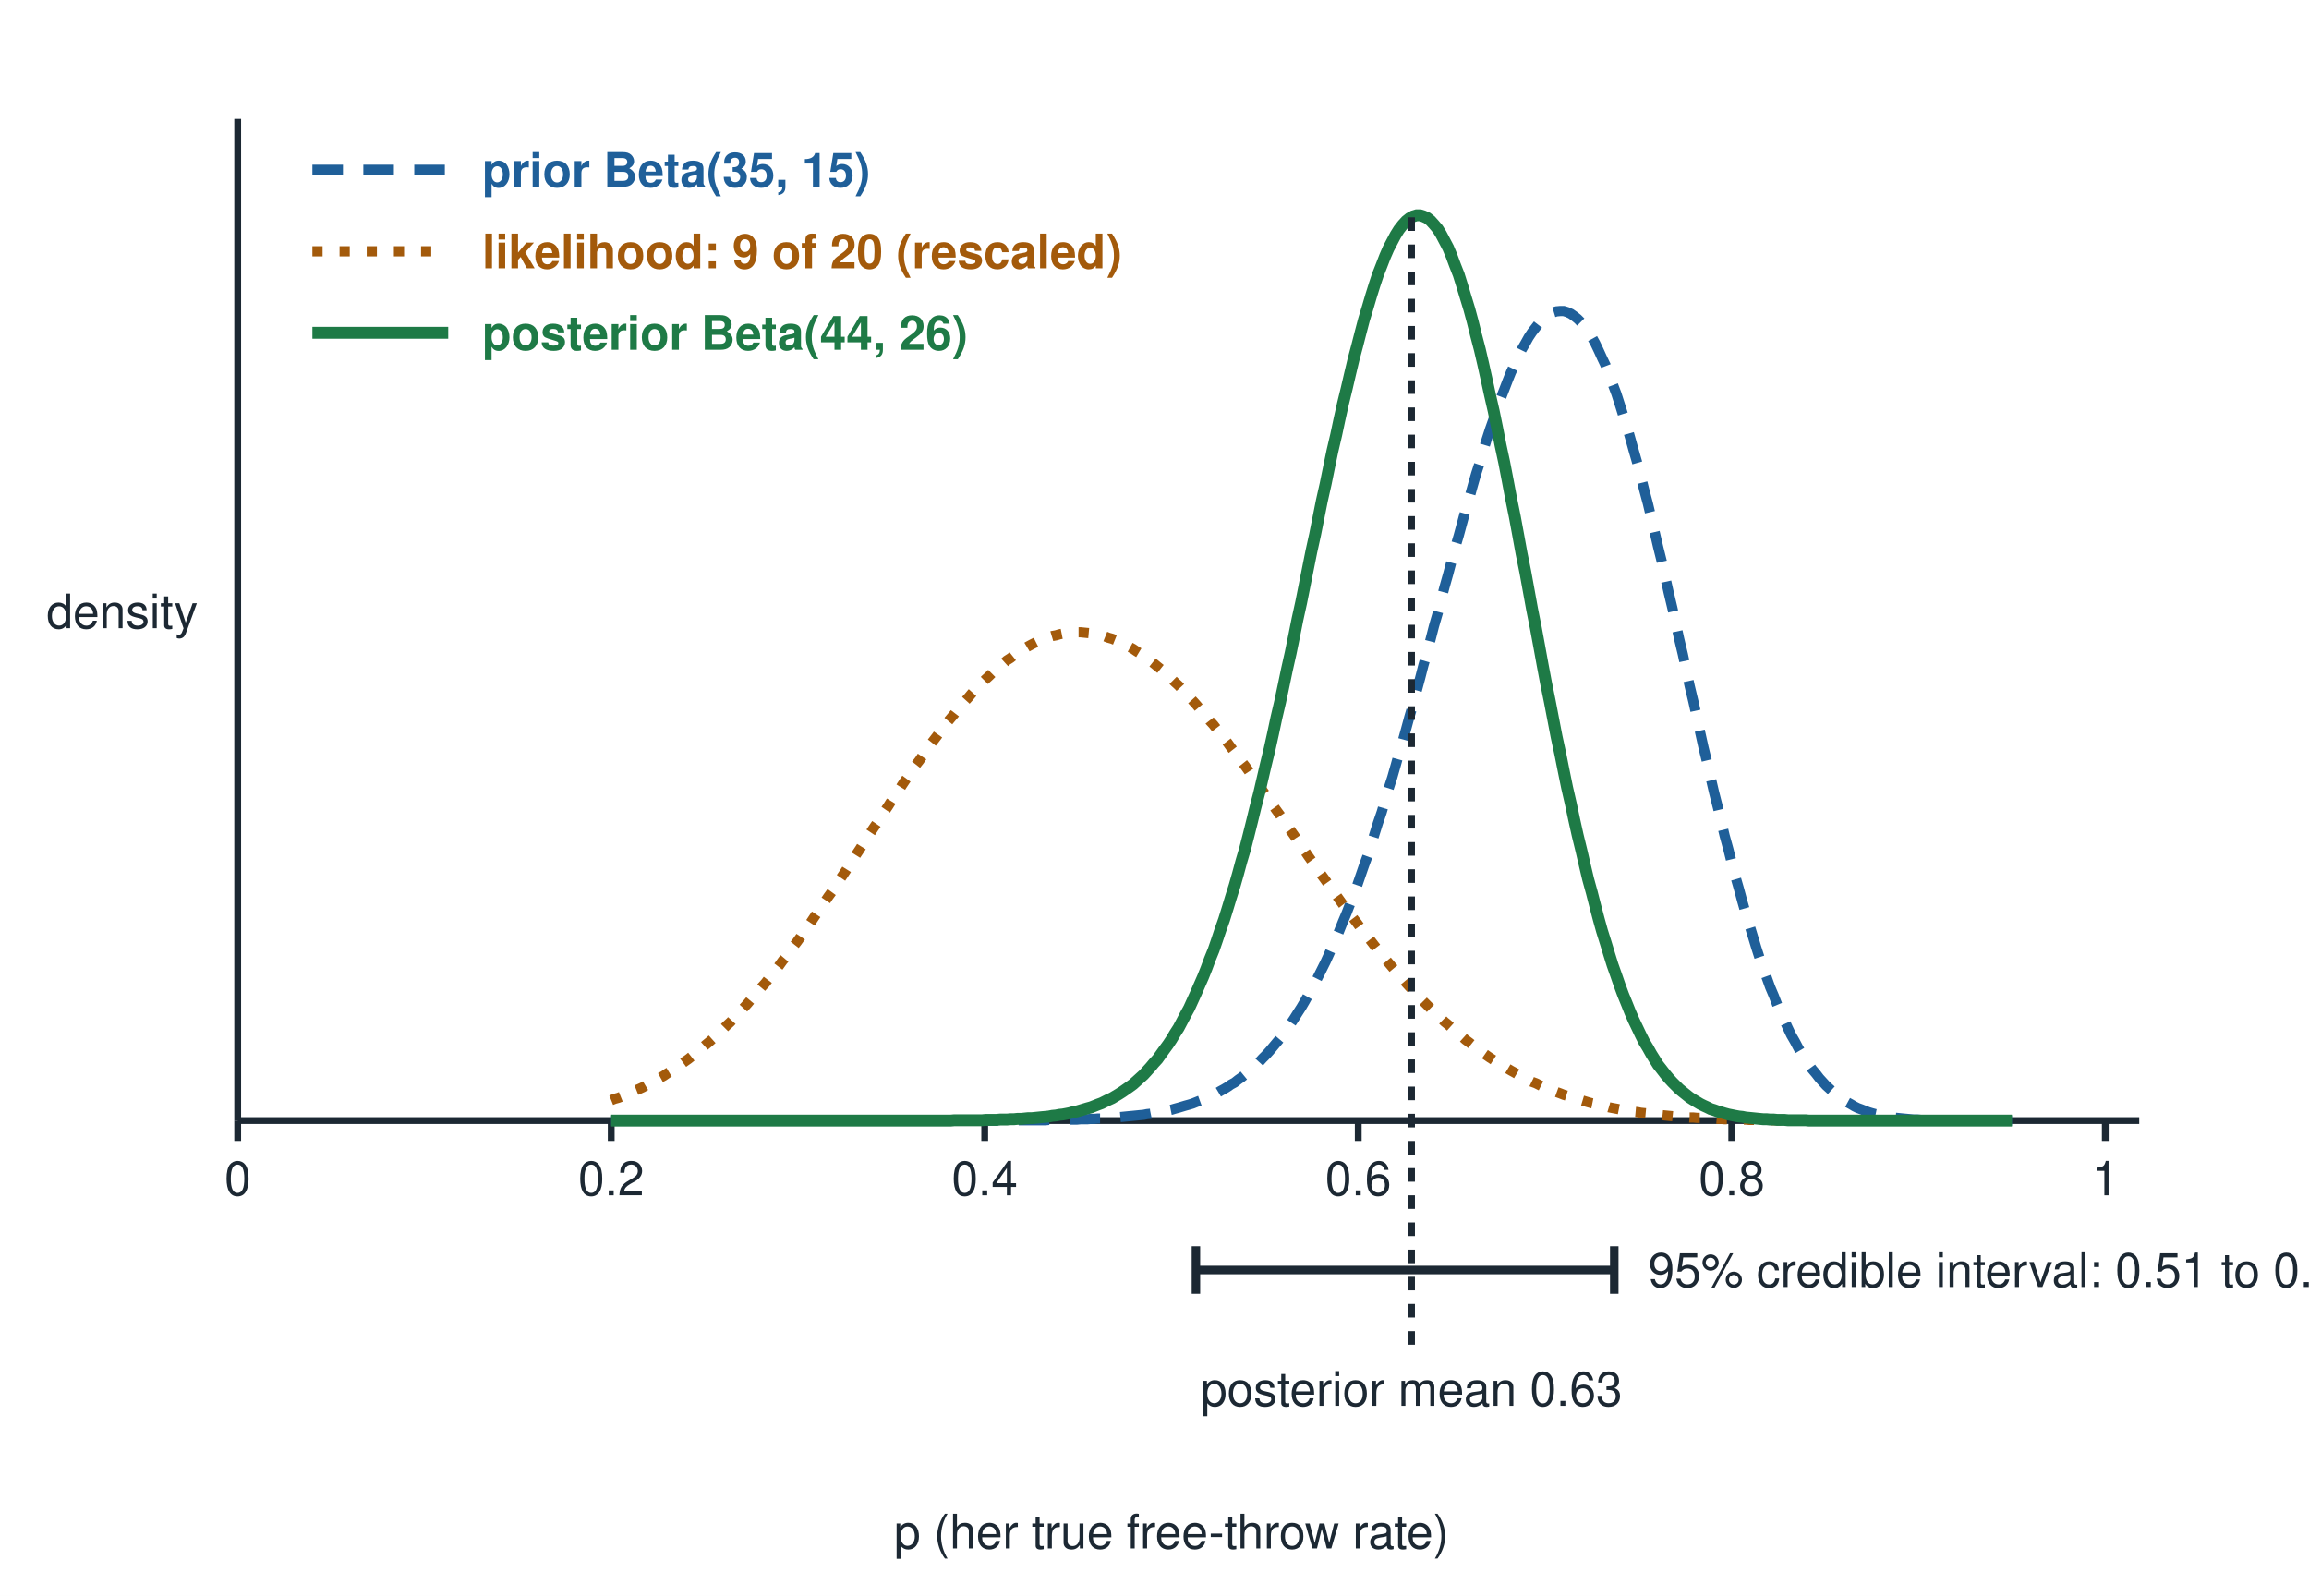
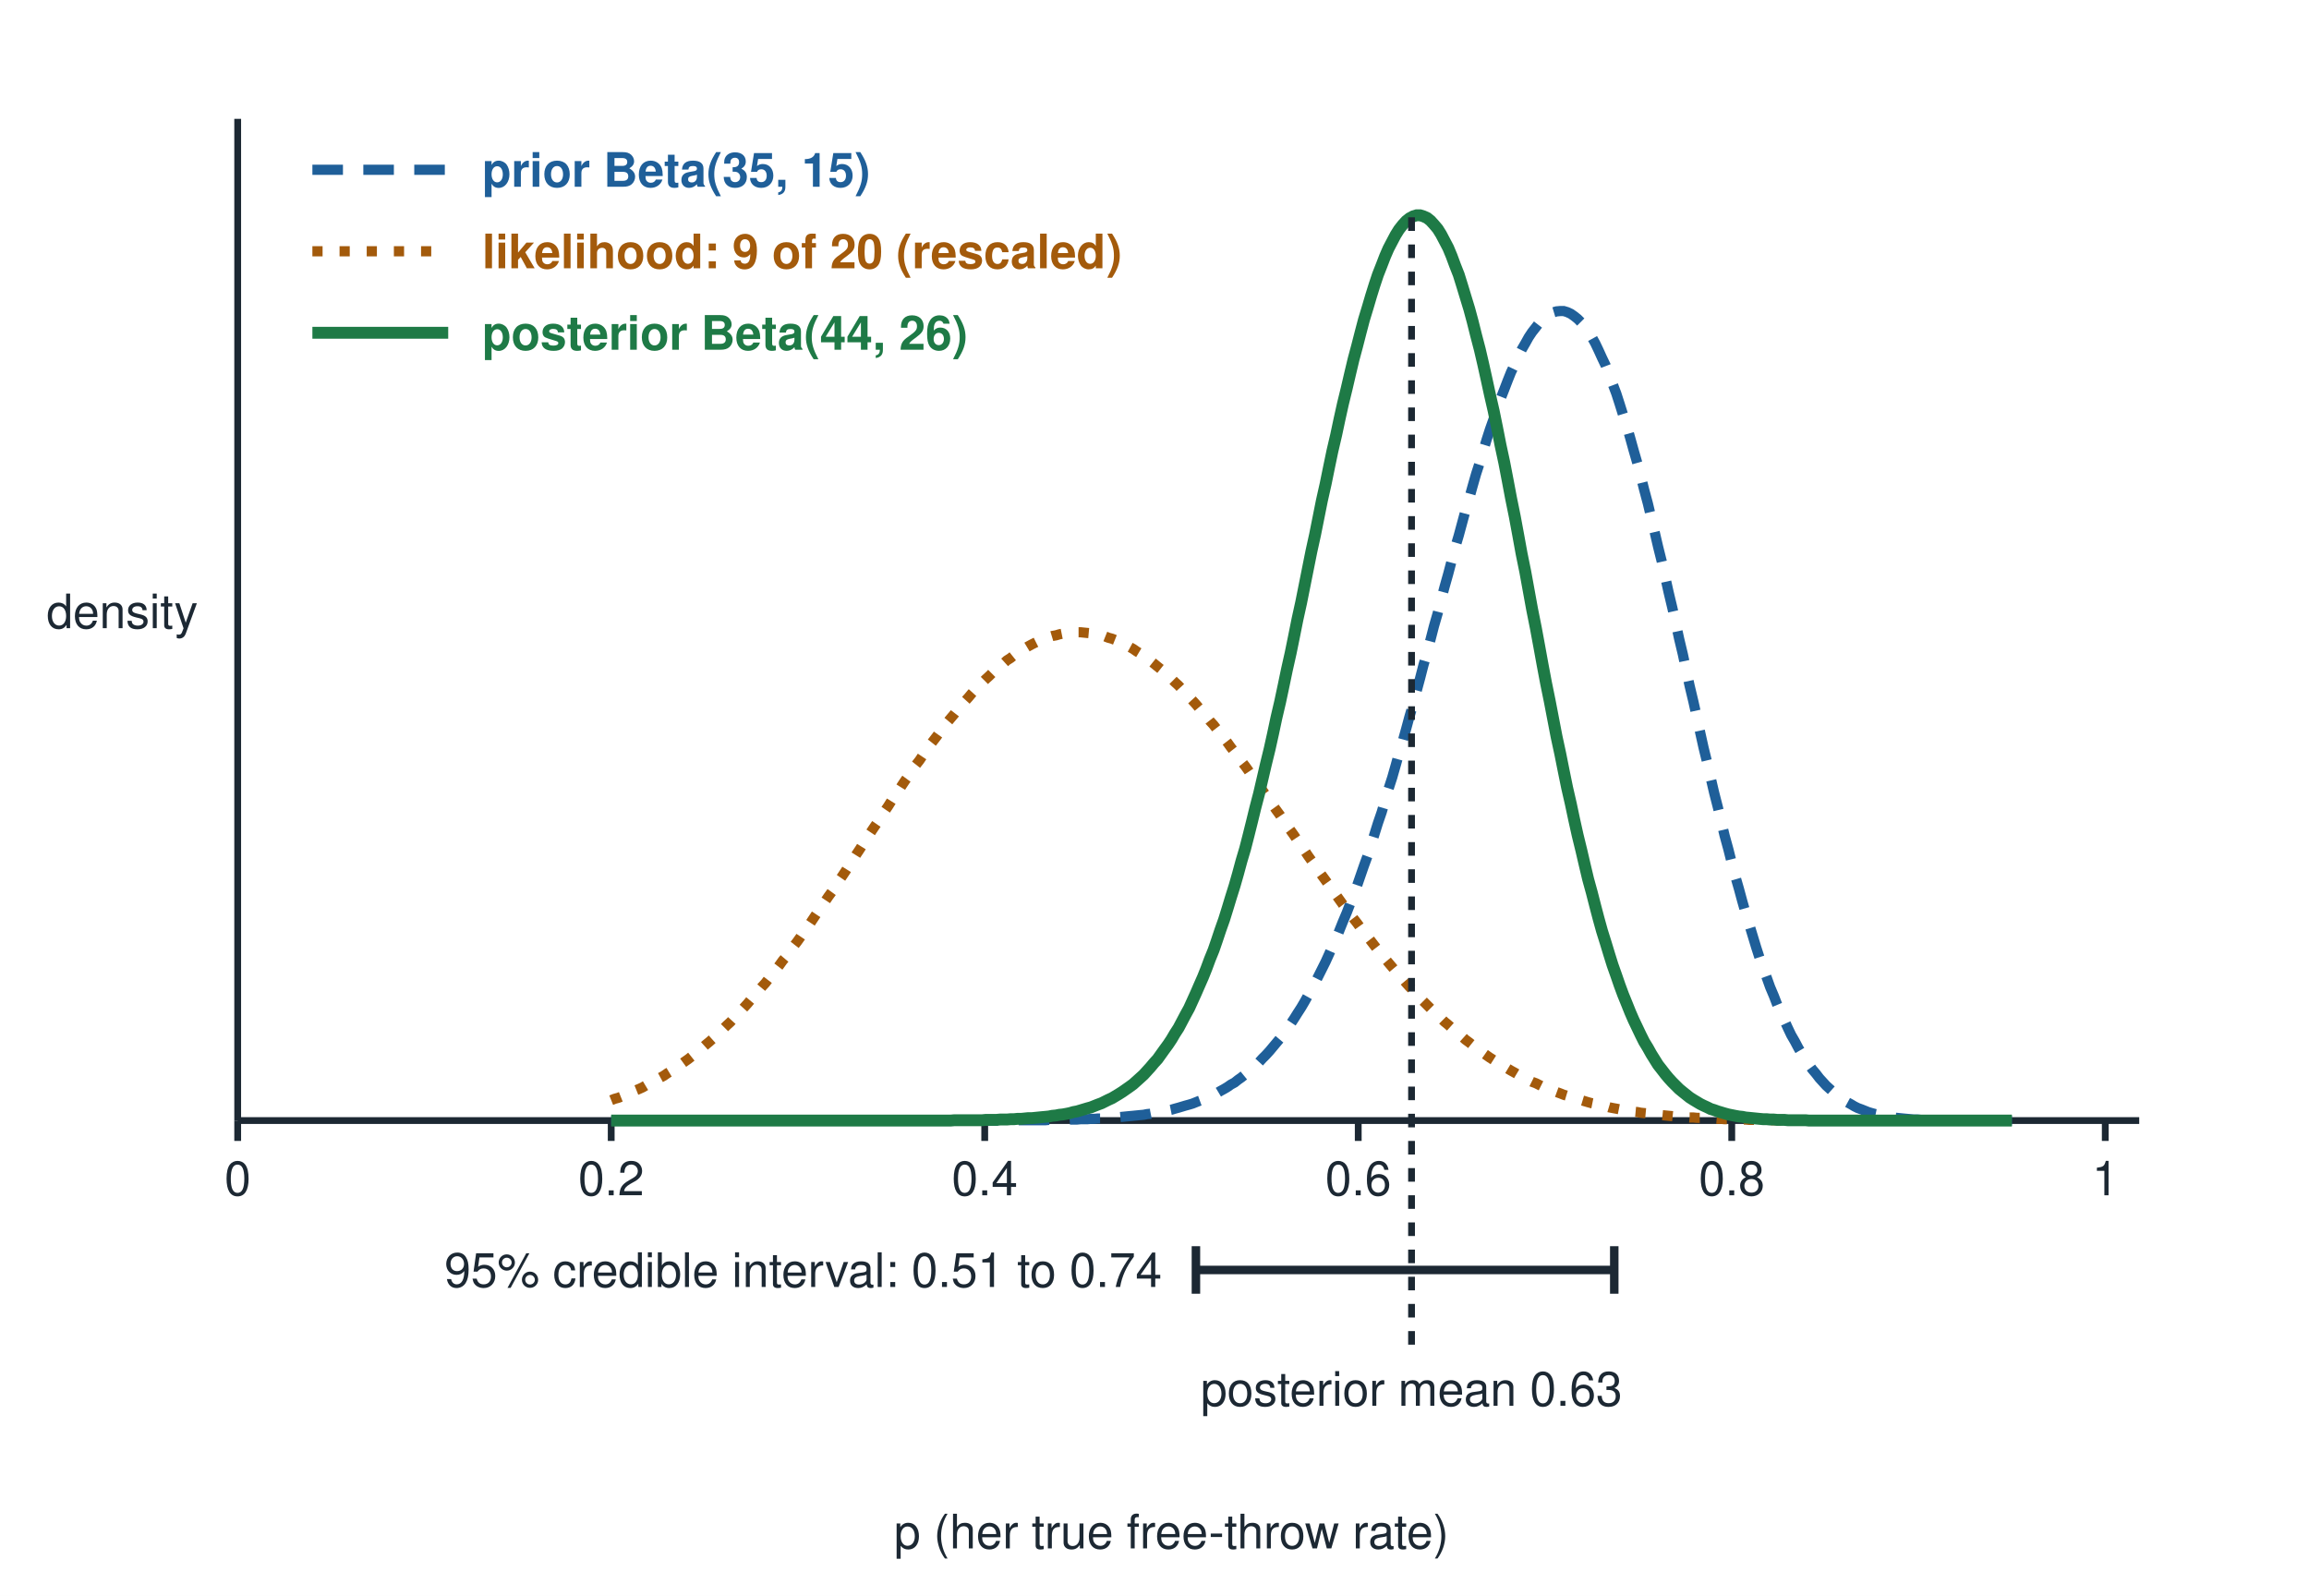
<svg xmlns="http://www.w3.org/2000/svg" viewBox="0 0 680 470" width="680" height="470" role="img">
  <defs>
    <marker id="ah" viewBox="0 0 10 10" refX="9" refY="5" markerWidth="7" markerHeight="7" orient="auto-start-reverse">
      <path d="M0 0 L10 5 L0 10 z" fill="#1c2833" />
    </marker>
  </defs>
  <rect x="0" y="0" width="680" height="470" fill="#ffffff" />
  <line x1="70.0" y1="330.0" x2="630.0" y2="330.0" stroke="#1c2833" stroke-width="2" />
  <line x1="70.0" y1="330.0" x2="70.0" y2="35.0" stroke="#1c2833" stroke-width="2" />
  <line x1="70.0" y1="330.0" x2="70.0" y2="336.0" stroke="#1c2833" stroke-width="2" />
  <text x="70.0" y="352.0" font-family="Helvetica, Arial, sans-serif" font-size="14" text-anchor="middle" font-weight="normal" fill="#1c2833">0</text>
  <line x1="180.0" y1="330.0" x2="180.0" y2="336.0" stroke="#1c2833" stroke-width="2" />
  <text x="180.0" y="352.0" font-family="Helvetica, Arial, sans-serif" font-size="14" text-anchor="middle" font-weight="normal" fill="#1c2833">0.2</text>
  <line x1="290.0" y1="330.0" x2="290.0" y2="336.0" stroke="#1c2833" stroke-width="2" />
  <text x="290.0" y="352.0" font-family="Helvetica, Arial, sans-serif" font-size="14" text-anchor="middle" font-weight="normal" fill="#1c2833">0.4</text>
  <line x1="400.0" y1="330.0" x2="400.0" y2="336.0" stroke="#1c2833" stroke-width="2" />
  <text x="400.0" y="352.0" font-family="Helvetica, Arial, sans-serif" font-size="14" text-anchor="middle" font-weight="normal" fill="#1c2833">0.6</text>
  <line x1="510.0" y1="330.0" x2="510.0" y2="336.0" stroke="#1c2833" stroke-width="2" />
  <text x="510.0" y="352.0" font-family="Helvetica, Arial, sans-serif" font-size="14" text-anchor="middle" font-weight="normal" fill="#1c2833">0.8</text>
  <line x1="620.0" y1="330.0" x2="620.0" y2="336.0" stroke="#1c2833" stroke-width="2" />
  <text x="620.0" y="352.0" font-family="Helvetica, Arial, sans-serif" font-size="14" text-anchor="middle" font-weight="normal" fill="#1c2833">1</text>
  <text x="345.0" y="456.0" font-family="Helvetica, Arial, sans-serif" font-size="14" text-anchor="middle" font-weight="normal" fill="#1c2833">p (her true free-throw rate)</text>
  <text x="36.0" y="185.0" font-family="Helvetica, Arial, sans-serif" font-size="14" text-anchor="middle" font-weight="normal" fill="#1c2833">density</text>
  <path d="M180.0 330.0 L181.0 330.0 L182.1 330.0 L183.1 330.0 L184.1 330.0 L185.2 330.0 L186.2 330.0 L187.2 330.0 L188.2 330.0 L189.3 330.0 L190.3 330.0 L191.3 330.0 L192.4 330.0 L193.4 330.0 L194.4 330.0 L195.5 330.0 L196.5 330.0 L197.5 330.0 L198.6 330.0 L199.6 330.0 L200.6 330.0 L201.7 330.0 L202.7 330.0 L203.7 330.0 L204.8 330.0 L205.8 330.0 L206.8 330.0 L207.8 330.0 L208.9 330.0 L209.9 330.0 L210.9 330.0 L212.0 330.0 L213.0 330.0 L214.0 330.0 L215.1 330.0 L216.1 330.0 L217.1 330.0 L218.2 330.0 L219.2 330.0 L220.2 330.0 L221.2 330.0 L222.3 330.0 L223.3 330.0 L224.3 330.0 L225.4 330.0 L226.4 330.0 L227.4 330.0 L228.5 330.0 L229.5 330.0 L230.5 330.0 L231.6 330.0 L232.6 330.0 L233.6 330.0 L234.7 330.0 L235.7 330.0 L236.7 330.0 L237.8 330.0 L238.8 330.0 L239.8 330.0 L240.8 330.0 L241.9 330.0 L242.9 330.0 L243.9 330.0 L245.0 330.0 L246.0 330.0 L247.0 330.0 L248.1 330.0 L249.1 330.0 L250.1 330.0 L251.2 330.0 L252.2 330.0 L253.2 330.0 L254.2 330.0 L255.3 330.0 L256.3 330.0 L257.3 330.0 L258.4 330.0 L259.4 330.0 L260.4 330.0 L261.5 330.0 L262.5 330.0 L263.5 330.0 L264.6 330.0 L265.6 330.0 L266.6 330.0 L267.7 330.0 L268.7 330.0 L269.7 330.0 L270.8 330.0 L271.8 330.0 L272.8 330.0 L273.8 330.0 L274.9 330.0 L275.9 330.0 L276.9 330.0 L278.0 330.0 L279.0 330.0 L280.0 330.0 L281.1 330.0 L282.1 330.0 L283.1 330.0 L284.2 330.0 L285.2 330.0 L286.2 330.0 L287.2 330.0 L288.3 330.0 L289.3 330.0 L290.3 330.0 L291.4 330.0 L292.4 330.0 L293.4 330.0 L294.5 330.0 L295.5 330.0 L296.5 330.0 L297.6 330.0 L298.6 329.9 L299.6 329.9 L300.7 329.9 L301.7 329.9 L302.7 329.9 L303.8 329.9 L304.8 329.9 L305.8 329.9 L306.8 329.9 L307.9 329.9 L308.9 329.8 L309.9 329.8 L311.0 329.8 L312.0 329.8 L313.0 329.8 L314.1 329.8 L315.1 329.7 L316.1 329.7 L317.2 329.7 L318.2 329.6 L319.2 329.6 L320.2 329.6 L321.3 329.5 L322.3 329.5 L323.3 329.4 L324.4 329.4 L325.4 329.3 L326.4 329.2 L327.5 329.2 L328.5 329.1 L329.5 329.0 L330.6 328.9 L331.6 328.8 L332.6 328.7 L333.7 328.6 L334.7 328.5 L335.7 328.4 L336.8 328.3 L337.8 328.1 L338.8 328.0 L339.8 327.8 L340.9 327.6 L341.9 327.4 L342.9 327.2 L344.0 327.0 L345.0 326.8 L346.0 326.5 L347.1 326.2 L348.1 325.9 L349.1 325.6 L350.2 325.3 L351.2 325.0 L352.2 324.6 L353.2 324.2 L354.3 323.8 L355.3 323.4 L356.3 322.9 L357.4 322.4 L358.4 321.9 L359.4 321.3 L360.5 320.7 L361.5 320.1 L362.5 319.4 L363.6 318.8 L364.6 318.0 L365.6 317.3 L366.7 316.4 L367.7 315.6 L368.7 314.7 L369.7 313.8 L370.8 312.8 L371.8 311.7 L372.8 310.7 L373.9 309.5 L374.9 308.3 L375.9 307.1 L377.0 305.8 L378.0 304.4 L379.0 303.0 L380.1 301.5 L381.1 300.0 L382.1 298.4 L383.2 296.7 L384.2 295.0 L385.2 293.2 L386.2 291.4 L387.3 289.4 L388.3 287.4 L389.3 285.4 L390.4 283.2 L391.4 281.0 L392.4 278.7 L393.5 276.4 L394.5 273.9 L395.5 271.4 L396.6 268.8 L397.6 266.2 L398.6 263.5 L399.7 260.7 L400.7 257.8 L401.7 254.9 L402.8 251.9 L403.8 248.8 L404.8 245.6 L405.8 242.4 L406.9 239.2 L407.9 235.8 L408.9 232.4 L410.0 229.0 L411.0 225.5 L412.0 221.9 L413.1 218.3 L414.1 214.7 L415.1 211.0 L416.2 207.3 L417.2 203.5 L418.2 199.8 L419.2 195.9 L420.3 192.1 L421.3 188.3 L422.3 184.4 L423.4 180.6 L424.4 176.7 L425.4 172.9 L426.5 169.0 L427.5 165.2 L428.5 161.4 L429.6 157.7 L430.6 154.0 L431.6 150.3 L432.7 146.7 L433.7 143.1 L434.7 139.6 L435.8 136.2 L436.8 132.8 L437.8 129.5 L438.8 126.4 L439.9 123.3 L440.9 120.3 L441.9 117.5 L443.0 114.7 L444.0 112.1 L445.0 109.6 L446.1 107.3 L447.1 105.0 L448.1 103.0 L449.2 101.1 L450.2 99.3 L451.2 97.8 L452.3 96.4 L453.3 95.1 L454.3 94.1 L455.3 93.2 L456.4 92.5 L457.4 92.0 L458.4 91.7 L459.5 91.6 L460.5 91.6 L461.5 91.9 L462.6 92.4 L463.6 93.1 L464.6 93.9 L465.7 95.0 L466.7 96.2 L467.7 97.7 L468.8 99.3 L469.8 101.1 L470.8 103.2 L471.8 105.4 L472.9 107.7 L473.9 110.3 L474.9 113.0 L476.0 115.9 L477.0 119.0 L478.0 122.2 L479.1 125.5 L480.1 129.0 L481.1 132.6 L482.2 136.4 L483.2 140.2 L484.2 144.2 L485.3 148.3 L486.3 152.5 L487.3 156.7 L488.3 161.0 L489.4 165.4 L490.4 169.9 L491.4 174.4 L492.5 179.0 L493.5 183.5 L494.5 188.1 L495.6 192.7 L496.6 197.4 L497.6 202.0 L498.7 206.6 L499.7 211.1 L500.7 215.7 L501.7 220.2 L502.8 224.7 L503.8 229.1 L504.8 233.4 L505.9 237.7 L506.9 241.9 L507.9 246.1 L509.0 250.1 L510.0 254.1 L511.0 257.9 L512.1 261.7 L513.1 265.4 L514.1 268.9 L515.2 272.4 L516.2 275.7 L517.2 279.0 L518.2 282.1 L519.3 285.1 L520.3 287.9 L521.3 290.7 L522.4 293.3 L523.4 295.9 L524.4 298.3 L525.5 300.5 L526.5 302.7 L527.5 304.8 L528.6 306.7 L529.6 308.6 L530.6 310.3 L531.7 311.9 L532.7 313.5 L533.7 314.9 L534.8 316.2 L535.8 317.5 L536.8 318.6 L537.8 319.7 L538.9 320.7 L539.9 321.6 L540.9 322.5 L542.0 323.3 L543.0 324.0 L544.0 324.6 L545.1 325.2 L546.1 325.8 L547.1 326.3 L548.2 326.7 L549.2 327.1 L550.2 327.5 L551.2 327.8 L552.3 328.1 L553.3 328.3 L554.3 328.6 L555.4 328.8 L556.4 328.9 L557.4 329.1 L558.5 329.2 L559.5 329.3 L560.5 329.4 L561.6 329.5 L562.6 329.6 L563.6 329.7 L564.7 329.7 L565.7 329.8 L566.7 329.8 L567.8 329.9 L568.8 329.9 L569.8 329.9 L570.8 329.9 L571.9 329.9 L572.9 330.0 L573.9 330.0 L575.0 330.0 L576.0 330.0 L577.0 330.0 L578.1 330.0 L579.1 330.0 L580.1 330.0 L581.2 330.0 L582.2 330.0 L583.2 330.0 L584.2 330.0 L585.3 330.0 L586.3 330.0 L587.3 330.0 L588.4 330.0 L589.4 330.0 L590.4 330.0 L591.5 330.0 L592.5 330.0" fill="none" stroke="#1f5f99" stroke-width="3" stroke-dasharray="9 6" />
  <path d="M180.0 324.0 L181.0 323.6 L182.1 323.3 L183.1 322.9 L184.1 322.5 L185.2 322.0 L186.2 321.6 L187.2 321.1 L188.2 320.7 L189.3 320.2 L190.3 319.6 L191.3 319.1 L192.4 318.6 L193.4 318.0 L194.4 317.4 L195.5 316.8 L196.5 316.1 L197.5 315.5 L198.6 314.8 L199.6 314.1 L200.6 313.4 L201.7 312.6 L202.7 311.9 L203.7 311.1 L204.8 310.3 L205.8 309.5 L206.8 308.6 L207.8 307.7 L208.9 306.8 L209.9 305.9 L210.9 305.0 L212.0 304.0 L213.0 303.0 L214.0 302.0 L215.1 301.0 L216.1 299.9 L217.1 298.8 L218.2 297.7 L219.2 296.6 L220.2 295.5 L221.2 294.3 L222.3 293.1 L223.3 291.9 L224.3 290.7 L225.4 289.5 L226.4 288.2 L227.4 286.9 L228.5 285.6 L229.5 284.3 L230.5 282.9 L231.6 281.6 L232.6 280.2 L233.6 278.8 L234.7 277.4 L235.7 276.0 L236.7 274.5 L237.8 273.1 L238.8 271.6 L239.8 270.1 L240.8 268.6 L241.9 267.1 L242.9 265.6 L243.9 264.1 L245.0 262.6 L246.0 261.0 L247.0 259.5 L248.1 257.9 L249.1 256.4 L250.1 254.8 L251.2 253.2 L252.2 251.6 L253.2 250.1 L254.2 248.5 L255.3 246.9 L256.3 245.3 L257.3 243.8 L258.4 242.2 L259.4 240.6 L260.4 239.1 L261.5 237.5 L262.5 235.9 L263.5 234.4 L264.6 232.9 L265.6 231.3 L266.6 229.8 L267.7 228.3 L268.7 226.8 L269.7 225.3 L270.8 223.9 L271.8 222.4 L272.8 221.0 L273.8 219.5 L274.9 218.1 L275.9 216.8 L276.9 215.4 L278.0 214.1 L279.0 212.7 L280.0 211.5 L281.1 210.2 L282.1 208.9 L283.1 207.7 L284.2 206.5 L285.2 205.4 L286.2 204.2 L287.2 203.1 L288.3 202.0 L289.3 201.0 L290.3 200.0 L291.4 199.0 L292.4 198.0 L293.4 197.1 L294.5 196.2 L295.5 195.4 L296.5 194.5 L297.6 193.8 L298.6 193.0 L299.6 192.3 L300.7 191.6 L301.7 191.0 L302.7 190.4 L303.8 189.8 L304.8 189.3 L305.8 188.8 L306.8 188.4 L307.9 188.0 L308.9 187.6 L309.9 187.3 L311.0 187.1 L312.0 186.8 L313.0 186.6 L314.1 186.5 L315.1 186.3 L316.1 186.3 L317.2 186.2 L318.2 186.2 L319.2 186.3 L320.2 186.4 L321.3 186.5 L322.3 186.7 L323.3 186.9 L324.4 187.1 L325.4 187.4 L326.4 187.8 L327.5 188.1 L328.5 188.5 L329.5 189.0 L330.6 189.5 L331.6 190.0 L332.6 190.5 L333.7 191.1 L334.7 191.8 L335.7 192.4 L336.8 193.1 L337.8 193.9 L338.8 194.6 L339.8 195.4 L340.9 196.3 L341.9 197.1 L342.9 198.0 L344.0 199.0 L345.0 199.9 L346.0 200.9 L347.1 201.9 L348.1 203.0 L349.1 204.1 L350.2 205.2 L351.2 206.3 L352.2 207.4 L353.2 208.6 L354.3 209.8 L355.3 211.0 L356.3 212.3 L357.4 213.5 L358.4 214.8 L359.4 216.1 L360.5 217.4 L361.5 218.7 L362.5 220.1 L363.6 221.5 L364.6 222.8 L365.6 224.2 L366.7 225.6 L367.7 227.0 L368.7 228.5 L369.7 229.9 L370.8 231.3 L371.8 232.8 L372.8 234.2 L373.9 235.7 L374.9 237.2 L375.9 238.6 L377.0 240.1 L378.0 241.6 L379.0 243.1 L380.1 244.6 L381.1 246.0 L382.1 247.5 L383.2 249.0 L384.2 250.5 L385.2 252.0 L386.2 253.4 L387.3 254.9 L388.3 256.4 L389.3 257.8 L390.4 259.3 L391.4 260.7 L392.4 262.1 L393.5 263.6 L394.5 265.0 L395.5 266.4 L396.6 267.8 L397.6 269.2 L398.6 270.5 L399.7 271.9 L400.7 273.3 L401.7 274.6 L402.8 275.9 L403.8 277.2 L404.8 278.5 L405.8 279.8 L406.9 281.1 L407.9 282.3 L408.9 283.5 L410.0 284.8 L411.0 286.0 L412.0 287.1 L413.1 288.3 L414.1 289.5 L415.1 290.6 L416.2 291.7 L417.2 292.8 L418.2 293.9 L419.2 294.9 L420.3 296.0 L421.3 297.0 L422.3 298.0 L423.4 299.0 L424.4 299.9 L425.4 300.9 L426.5 301.8 L427.5 302.7 L428.5 303.6 L429.6 304.5 L430.6 305.3 L431.6 306.2 L432.7 307.0 L433.7 307.8 L434.7 308.6 L435.8 309.3 L436.8 310.1 L437.8 310.8 L438.8 311.5 L439.9 312.2 L440.9 312.8 L441.9 313.5 L443.0 314.1 L444.0 314.7 L445.0 315.3 L446.1 315.9 L447.1 316.5 L448.1 317.0 L449.2 317.5 L450.2 318.1 L451.2 318.6 L452.3 319.0 L453.3 319.5 L454.3 320.0 L455.3 320.4 L456.4 320.8 L457.4 321.2 L458.4 321.6 L459.5 322.0 L460.5 322.4 L461.5 322.7 L462.6 323.1 L463.6 323.4 L464.6 323.7 L465.7 324.0 L466.7 324.3 L467.7 324.6 L468.8 324.9 L469.8 325.1 L470.8 325.4 L471.8 325.6 L472.9 325.8 L473.9 326.1 L474.9 326.3 L476.0 326.5 L477.0 326.7 L478.0 326.9 L479.1 327.0 L480.1 327.2 L481.1 327.4 L482.2 327.5 L483.2 327.7 L484.2 327.8 L485.3 327.9 L486.3 328.0 L487.3 328.2 L488.3 328.3 L489.4 328.4 L490.4 328.5 L491.4 328.6 L492.5 328.7 L493.5 328.8 L494.5 328.8 L495.6 328.9 L496.6 329.0 L497.6 329.1 L498.7 329.1 L499.7 329.2 L500.7 329.2 L501.7 329.3 L502.8 329.4 L503.8 329.4 L504.8 329.4 L505.9 329.5 L506.9 329.5 L507.9 329.6 L509.0 329.6 L510.0 329.6 L511.0 329.7 L512.1 329.7 L513.1 329.7 L514.1 329.7 L515.2 329.8 L516.2 329.8 L517.2 329.8 L518.2 329.8 L519.3 329.8 L520.3 329.8 L521.3 329.9 L522.4 329.9 L523.4 329.9 L524.4 329.9 L525.5 329.9 L526.5 329.9 L527.5 329.9 L528.6 329.9 L529.6 329.9 L530.6 329.9 L531.7 329.9 L532.7 330.0 L533.7 330.0 L534.8 330.0 L535.8 330.0 L536.8 330.0 L537.8 330.0 L538.9 330.0 L539.9 330.0 L540.9 330.0 L542.0 330.0 L543.0 330.0 L544.0 330.0 L545.1 330.0 L546.1 330.0 L547.1 330.0 L548.2 330.0 L549.2 330.0 L550.2 330.0 L551.2 330.0 L552.3 330.0 L553.3 330.0 L554.3 330.0 L555.4 330.0 L556.4 330.0 L557.4 330.0 L558.5 330.0 L559.5 330.0 L560.5 330.0 L561.6 330.0 L562.6 330.0 L563.6 330.0 L564.7 330.0 L565.7 330.0 L566.7 330.0 L567.8 330.0 L568.8 330.0 L569.8 330.0 L570.8 330.0 L571.9 330.0 L572.9 330.0 L573.9 330.0 L575.0 330.0 L576.0 330.0 L577.0 330.0 L578.1 330.0 L579.1 330.0 L580.1 330.0 L581.2 330.0 L582.2 330.0 L583.2 330.0 L584.2 330.0 L585.3 330.0 L586.3 330.0 L587.3 330.0 L588.4 330.0 L589.4 330.0 L590.4 330.0 L591.5 330.0 L592.5 330.0" fill="none" stroke="#a35a0b" stroke-width="3" stroke-dasharray="3 5" />
  <path d="M180.0 330.0 L181.0 330.0 L182.1 330.0 L183.1 330.0 L184.1 330.0 L185.2 330.0 L186.2 330.0 L187.2 330.0 L188.2 330.0 L189.3 330.0 L190.3 330.0 L191.3 330.0 L192.4 330.0 L193.4 330.0 L194.4 330.0 L195.5 330.0 L196.5 330.0 L197.5 330.0 L198.6 330.0 L199.6 330.0 L200.6 330.0 L201.7 330.0 L202.7 330.0 L203.7 330.0 L204.8 330.0 L205.8 330.0 L206.8 330.0 L207.8 330.0 L208.9 330.0 L209.9 330.0 L210.9 330.0 L212.0 330.0 L213.0 330.0 L214.0 330.0 L215.1 330.0 L216.1 330.0 L217.1 330.0 L218.2 330.0 L219.2 330.0 L220.2 330.0 L221.2 330.0 L222.3 330.0 L223.3 330.0 L224.3 330.0 L225.4 330.0 L226.4 330.0 L227.4 330.0 L228.5 330.0 L229.5 330.0 L230.5 330.0 L231.6 330.0 L232.6 330.0 L233.6 330.0 L234.7 330.0 L235.7 330.0 L236.7 330.0 L237.8 330.0 L238.8 330.0 L239.8 330.0 L240.8 330.0 L241.9 330.0 L242.9 330.0 L243.9 330.0 L245.0 330.0 L246.0 330.0 L247.0 330.0 L248.1 330.0 L249.1 330.0 L250.1 330.0 L251.2 330.0 L252.2 330.0 L253.2 330.0 L254.2 330.0 L255.3 330.0 L256.3 330.0 L257.3 330.0 L258.4 330.0 L259.4 330.0 L260.4 330.0 L261.5 330.0 L262.5 330.0 L263.5 330.0 L264.6 330.0 L265.6 330.0 L266.6 330.0 L267.7 330.0 L268.7 330.0 L269.7 330.0 L270.8 330.0 L271.8 330.0 L272.8 330.0 L273.8 330.0 L274.9 330.0 L275.9 330.0 L276.9 330.0 L278.0 330.0 L279.0 330.0 L280.0 330.0 L281.1 329.9 L282.1 329.9 L283.1 329.9 L284.2 329.9 L285.2 329.9 L286.2 329.9 L287.2 329.9 L288.3 329.9 L289.3 329.9 L290.3 329.8 L291.4 329.8 L292.4 329.8 L293.4 329.8 L294.5 329.7 L295.5 329.7 L296.5 329.7 L297.6 329.6 L298.6 329.6 L299.6 329.5 L300.7 329.5 L301.7 329.4 L302.7 329.3 L303.8 329.3 L304.8 329.2 L305.8 329.1 L306.8 329.0 L307.9 328.9 L308.9 328.8 L309.9 328.6 L311.0 328.5 L312.0 328.3 L313.0 328.2 L314.1 328.0 L315.1 327.8 L316.1 327.5 L317.2 327.3 L318.2 327.0 L319.2 326.7 L320.2 326.4 L321.3 326.1 L322.3 325.7 L323.3 325.3 L324.4 324.9 L325.4 324.4 L326.4 323.9 L327.5 323.4 L328.5 322.8 L329.5 322.2 L330.6 321.5 L331.6 320.8 L332.6 320.1 L333.7 319.3 L334.7 318.4 L335.7 317.5 L336.8 316.5 L337.8 315.4 L338.8 314.3 L339.8 313.1 L340.9 311.9 L341.9 310.5 L342.9 309.1 L344.0 307.6 L345.0 306.1 L346.0 304.4 L347.1 302.7 L348.1 300.8 L349.1 298.9 L350.2 296.9 L351.2 294.7 L352.2 292.5 L353.2 290.2 L354.3 287.7 L355.3 285.2 L356.3 282.5 L357.4 279.8 L358.4 276.9 L359.4 273.9 L360.5 270.8 L361.5 267.6 L362.5 264.3 L363.6 260.8 L364.6 257.3 L365.6 253.6 L366.7 249.9 L367.7 246.0 L368.7 242.0 L369.7 237.9 L370.8 233.7 L371.8 229.4 L372.8 225.1 L373.9 220.6 L374.9 216.1 L375.9 211.4 L377.0 206.7 L378.0 202.0 L379.0 197.2 L380.1 192.3 L381.1 187.4 L382.1 182.4 L383.2 177.4 L384.2 172.4 L385.2 167.4 L386.2 162.4 L387.3 157.4 L388.3 152.4 L389.3 147.4 L390.4 142.5 L391.4 137.6 L392.4 132.8 L393.5 128.1 L394.5 123.4 L395.5 118.9 L396.6 114.4 L397.6 110.1 L398.6 105.9 L399.7 101.8 L400.7 97.9 L401.7 94.1 L402.8 90.5 L403.8 87.1 L404.8 83.9 L405.8 80.9 L406.9 78.1 L407.9 75.5 L408.9 73.2 L410.0 71.1 L411.0 69.2 L412.0 67.6 L413.1 66.2 L414.1 65.1 L415.1 64.3 L416.2 63.7 L417.2 63.4 L418.2 63.4 L419.2 63.7 L420.3 64.2 L421.3 65.0 L422.3 66.1 L423.4 67.4 L424.4 69.0 L425.4 70.9 L426.5 73.0 L427.5 75.4 L428.5 78.1 L429.6 80.9 L430.6 84.1 L431.6 87.4 L432.7 91.0 L433.7 94.7 L434.7 98.7 L435.8 102.9 L436.8 107.2 L437.8 111.7 L438.8 116.3 L439.9 121.1 L440.9 126.0 L441.9 131.1 L443.0 136.2 L444.0 141.4 L445.0 146.7 L446.1 152.1 L447.1 157.5 L448.1 163.0 L449.2 168.4 L450.2 173.9 L451.2 179.4 L452.3 184.9 L453.3 190.3 L454.3 195.8 L455.3 201.1 L456.4 206.5 L457.4 211.7 L458.4 216.9 L459.5 222.0 L460.5 227.0 L461.5 231.9 L462.6 236.7 L463.6 241.4 L464.6 245.9 L465.7 250.4 L466.7 254.7 L467.7 258.9 L468.8 262.9 L469.8 266.8 L470.8 270.6 L471.8 274.2 L472.9 277.7 L473.9 281.0 L474.9 284.2 L476.0 287.3 L477.0 290.2 L478.0 292.9 L479.1 295.6 L480.1 298.1 L481.1 300.4 L482.2 302.7 L483.2 304.8 L484.2 306.8 L485.3 308.6 L486.3 310.4 L487.3 312.0 L488.3 313.6 L489.4 315.0 L490.4 316.3 L491.4 317.5 L492.5 318.7 L493.5 319.7 L494.5 320.7 L495.6 321.6 L496.6 322.4 L497.6 323.2 L498.7 323.9 L499.7 324.5 L500.7 325.1 L501.7 325.6 L502.8 326.1 L503.8 326.6 L504.8 326.9 L505.9 327.3 L506.9 327.6 L507.9 327.9 L509.0 328.2 L510.0 328.4 L511.0 328.6 L512.1 328.8 L513.1 328.9 L514.1 329.1 L515.2 329.2 L516.2 329.3 L517.2 329.4 L518.2 329.5 L519.3 329.6 L520.3 329.6 L521.3 329.7 L522.4 329.7 L523.4 329.8 L524.4 329.8 L525.5 329.8 L526.5 329.9 L527.5 329.9 L528.6 329.9 L529.6 329.9 L530.6 329.9 L531.7 329.9 L532.7 330.0 L533.7 330.0 L534.8 330.0 L535.8 330.0 L536.8 330.0 L537.8 330.0 L538.9 330.0 L539.9 330.0 L540.9 330.0 L542.0 330.0 L543.0 330.0 L544.0 330.0 L545.1 330.0 L546.1 330.0 L547.1 330.0 L548.2 330.0 L549.2 330.0 L550.2 330.0 L551.2 330.0 L552.3 330.0 L553.3 330.0 L554.3 330.0 L555.4 330.0 L556.4 330.0 L557.4 330.0 L558.5 330.0 L559.5 330.0 L560.5 330.0 L561.6 330.0 L562.6 330.0 L563.6 330.0 L564.7 330.0 L565.7 330.0 L566.7 330.0 L567.8 330.0 L568.8 330.0 L569.8 330.0 L570.8 330.0 L571.9 330.0 L572.9 330.0 L573.9 330.0 L575.0 330.0 L576.0 330.0 L577.0 330.0 L578.1 330.0 L579.1 330.0 L580.1 330.0 L581.2 330.0 L582.2 330.0 L583.2 330.0 L584.2 330.0 L585.3 330.0 L586.3 330.0 L587.3 330.0 L588.4 330.0 L589.4 330.0 L590.4 330.0 L591.5 330.0 L592.5 330.0" fill="none" stroke="#1e7a46" stroke-width="3.5" />
  <line x1="415.7" y1="396.0" x2="415.7" y2="63.9" stroke="#1c2833" stroke-width="2" stroke-dasharray="4 4" />
  <line x1="352.2" y1="374.0" x2="475.4" y2="374.0" stroke="#1c2833" stroke-width="2.5" />
  <line x1="352.2" y1="367.0" x2="352.2" y2="381.0" stroke="#1c2833" stroke-width="2.5" />
  <line x1="475.4" y1="367.0" x2="475.4" y2="381.0" stroke="#1c2833" stroke-width="2.5" />
  <line x1="92.0" y1="50.0" x2="132.0" y2="50.0" stroke="#1f5f99" stroke-width="3" stroke-dasharray="9 6" />
  <text x="142.0" y="55.0" font-family="Helvetica, Arial, sans-serif" font-size="14" text-anchor="start" font-weight="bold" fill="#1f5f99">prior Beta(35, 15)</text>
  <line x1="92.0" y1="74.0" x2="132.0" y2="74.0" stroke="#a35a0b" stroke-width="3" stroke-dasharray="3 5" />
  <text x="142.0" y="79.0" font-family="Helvetica, Arial, sans-serif" font-size="14" text-anchor="start" font-weight="bold" fill="#a35a0b">likelihood: 9 of 20 (rescaled)</text>
  <line x1="92.0" y1="98.0" x2="132.0" y2="98.0" stroke="#1e7a46" stroke-width="3.5" />
  <text x="142.0" y="103.0" font-family="Helvetica, Arial, sans-serif" font-size="14" text-anchor="start" font-weight="bold" fill="#1e7a46">posterior Beta(44, 26)</text>
  <text x="415.7" y="414.0" font-family="Helvetica, Arial, sans-serif" font-size="14" text-anchor="middle" font-weight="normal" fill="#1c2833">posterior mean 0.63</text>
-   <text x="485.4" y="379.0" font-family="Helvetica, Arial, sans-serif" font-size="14" text-anchor="start" font-weight="normal" fill="#1c2833">95% credible interval: 0.51 to 0.74</text>
+   <text x="342.2" y="379.0" font-family="Helvetica, Arial, sans-serif" font-size="14" text-anchor="end" font-weight="normal" fill="#1c2833">95% credible interval: 0.51 to 0.74</text>
</svg>
